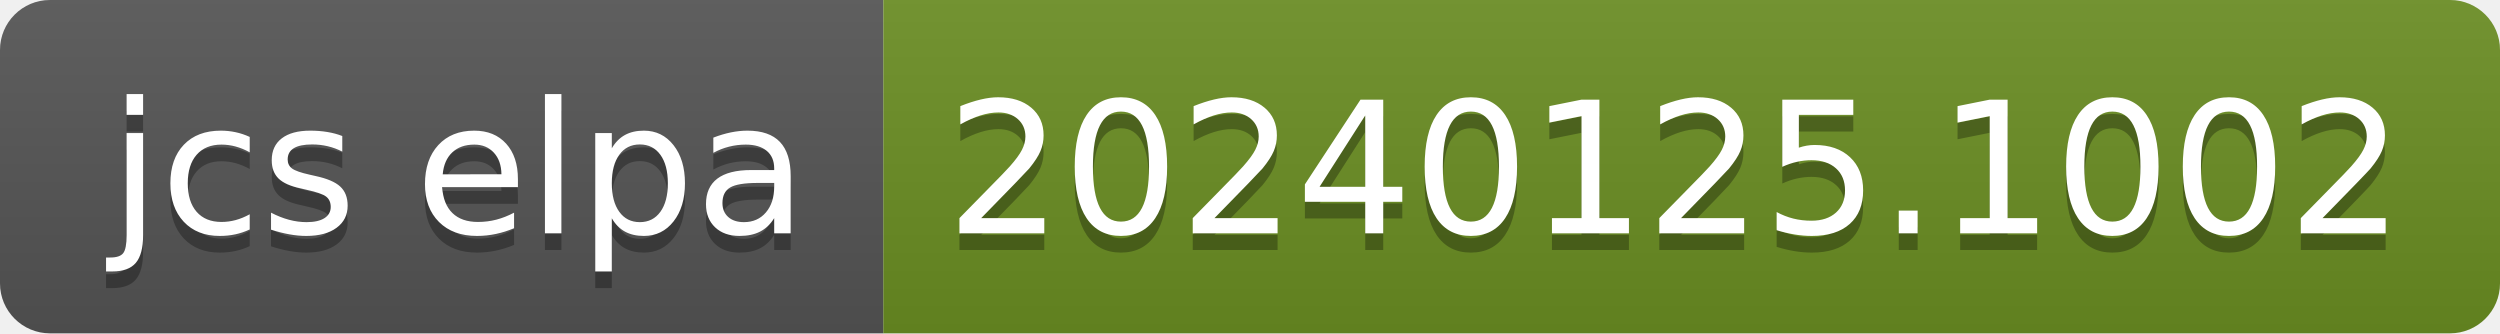
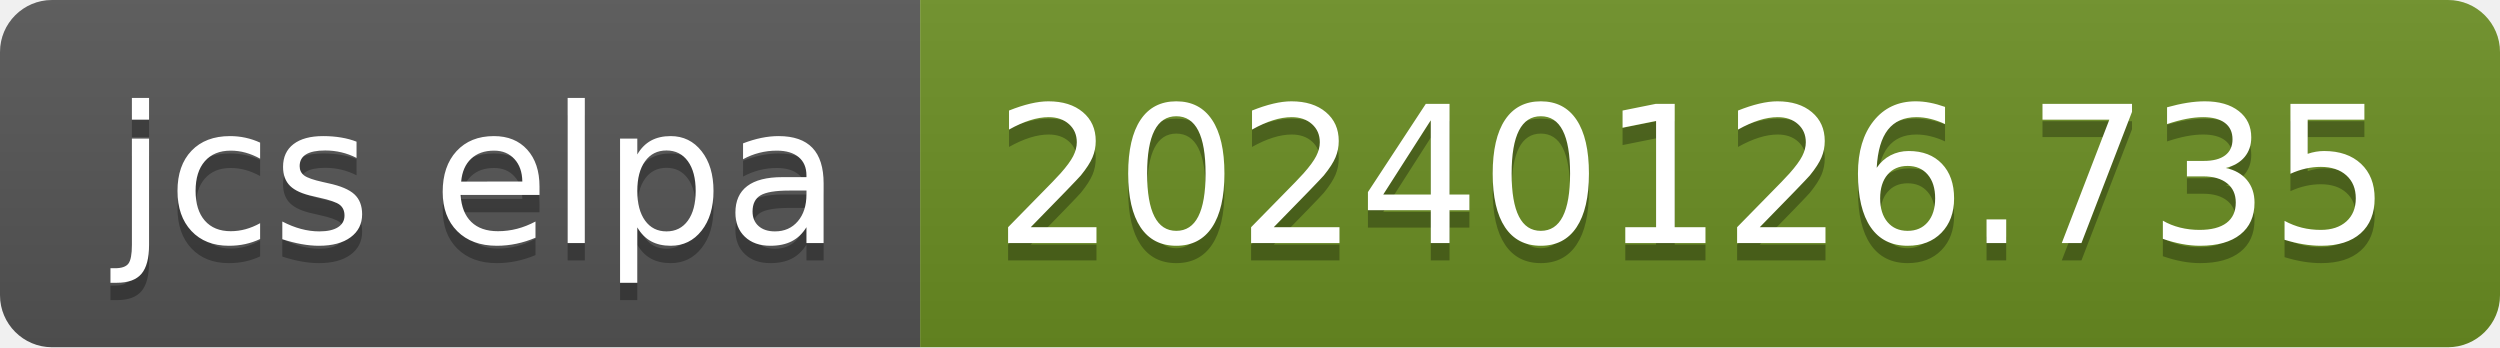
- <svg xmlns="http://www.w3.org/2000/svg" width="150" height="20" role="img" aria-label="jcs elpa: 20240125.1002">
+ <svg xmlns="http://www.w3.org/2000/svg" width="144" height="20" role="img" aria-label="jcs elpa: 20240126.735">
  <linearGradient id="s" x2="0" y2="100%">
    <stop offset="0" stop-color="#bbb" stop-opacity=".1" />
    <stop offset="1" stop-opacity=".1" />
  </linearGradient>
  <clipPath id="r">
-     <rect width="150" height="20" rx="3" fill="#fff" />
+     <rect width="144" height="20" rx="3" fill="#fff" />
  </clipPath>
  <g clip-path="url(#r)">
    <rect width="53" height="20" fill="#555" />
-     <rect x="53" width="97" height="20" fill="#6b8e23" />
-     <rect width="150" height="20" fill="url(#s)" />
+     <rect x="53" width="91" height="20" fill="#6b8e23" />
+     <rect width="144" height="20" fill="url(#s)" />
  </g>
  <g fill="#fff" text-anchor="middle" font-family="Verdana,Geneva,DejaVu Sans,sans-serif" text-rendering="geometricPrecision" font-size="110">
    <text aria-hidden="true" x="275" y="150" fill="#010101" fill-opacity=".3" transform="scale(.1)" textLength="430">jcs elpa</text>
    <text x="275" y="140" transform="scale(.1)" fill="#fff" textLength="430">jcs elpa</text>
-     <text aria-hidden="true" x="1005" y="150" fill="#010101" fill-opacity=".3" transform="scale(.1)" textLength="870">20240125.1002</text>
-     <text x="1005" y="140" transform="scale(.1)" fill="#fff" textLength="870">20240125.1002</text>
+     <text aria-hidden="true" x="975" y="150" fill="#010101" fill-opacity=".3" transform="scale(.1)" textLength="810">20240126.735</text>
+     <text x="975" y="140" transform="scale(.1)" fill="#fff" textLength="810">20240126.735</text>
  </g>
</svg>
